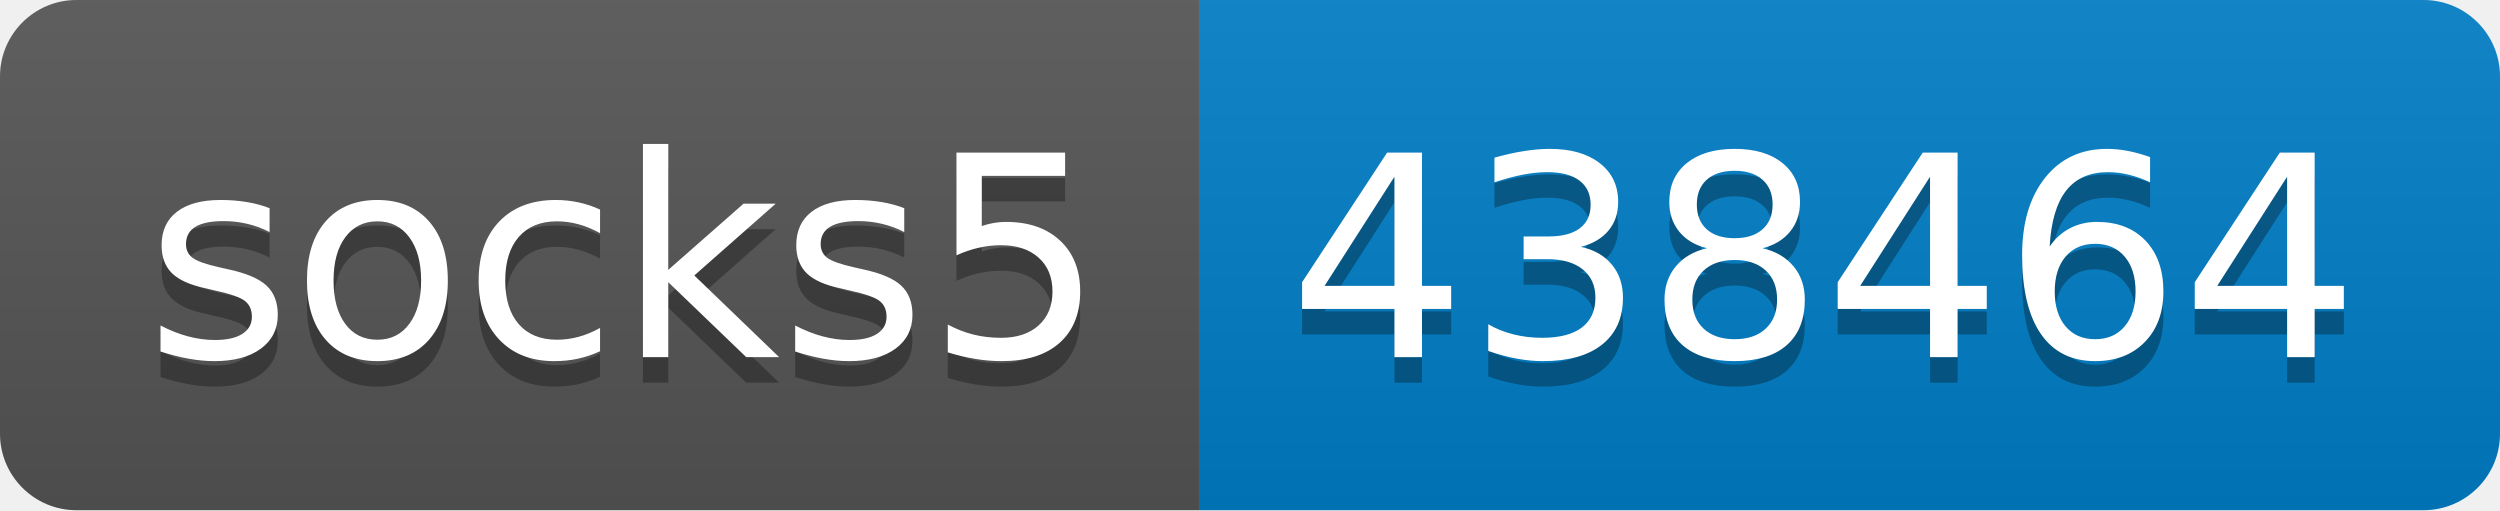
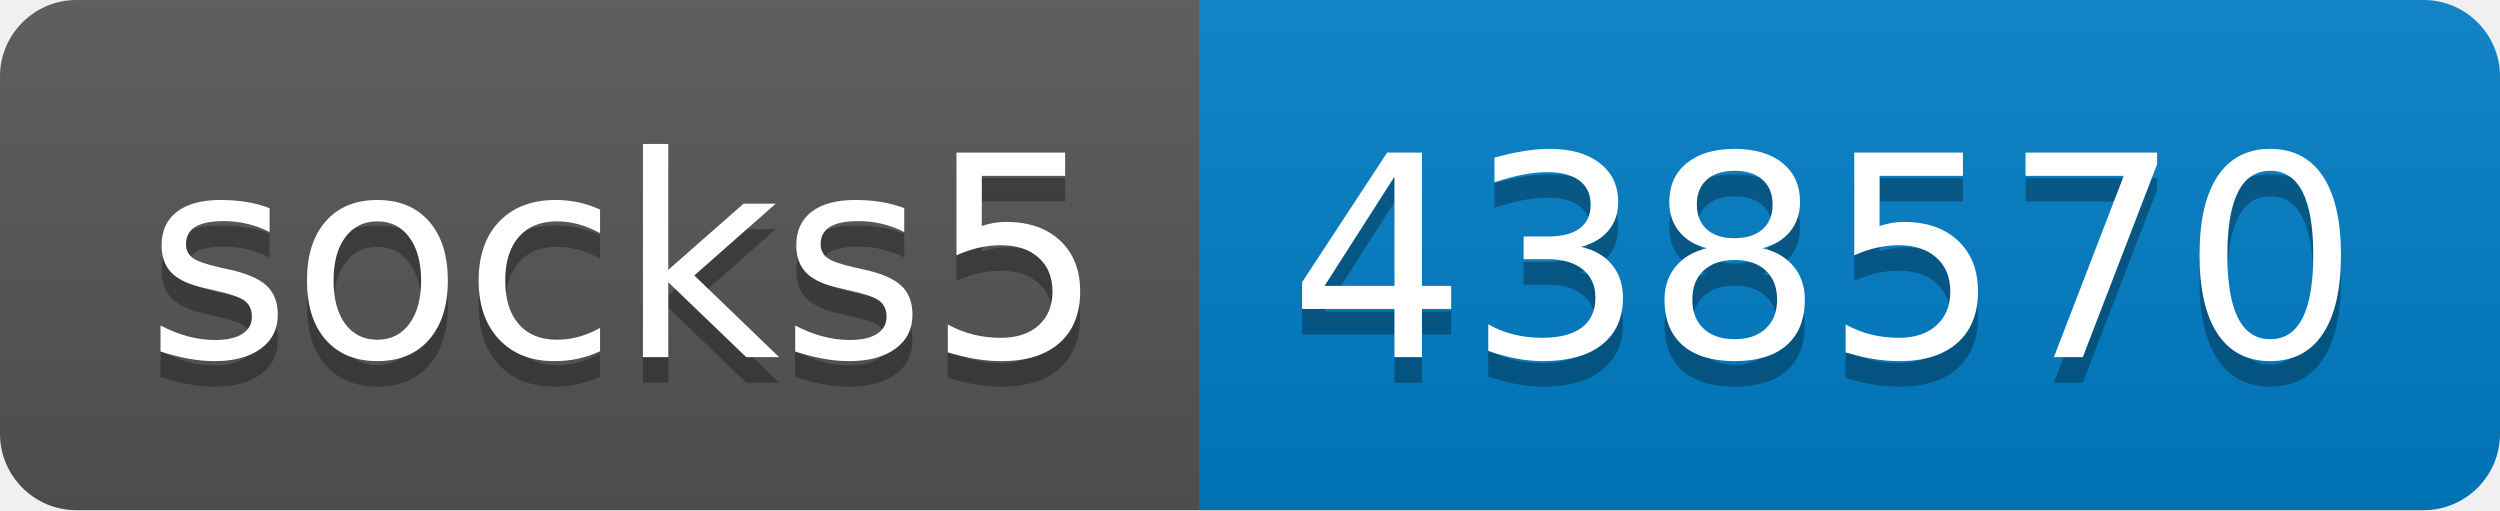
- <svg xmlns="http://www.w3.org/2000/svg" width="98" height="20" role="img" aria-label="socks5: 438464">
+ <svg xmlns="http://www.w3.org/2000/svg" width="98" height="20" role="img" aria-label="socks5: 438570">
  <linearGradient id="s" x2="0" y2="100%">
    <stop offset="0" stop-color="#bbb" stop-opacity=".1" />
    <stop offset="1" stop-opacity=".1" />
  </linearGradient>
  <clipPath id="r">
    <rect width="98" height="20" rx="3" fill="#fff" />
  </clipPath>
  <g clip-path="url(#r)">
    <rect width="47" height="20" fill="#555" />
    <rect x="47" width="51" height="20" fill="#007ec6" />
    <rect width="98" height="20" fill="url(#s)" />
  </g>
  <g fill="#fff" text-anchor="middle" font-family="Verdana,Geneva,DejaVu Sans,sans-serif" text-rendering="geometricPrecision" font-size="110">
    <text aria-hidden="true" x="245" y="150" fill="#010101" fill-opacity=".3" transform="scale(.1)" textLength="370">socks5</text>
    <text x="245" y="140" transform="scale(.1)" fill="#fff" textLength="370">socks5</text>
-     <text aria-hidden="true" x="715" y="150" fill="#010101" fill-opacity=".3" transform="scale(.1)" textLength="410">438464</text>
-     <text x="715" y="140" transform="scale(.1)" fill="#fff" textLength="410">438464</text>
+     <text aria-hidden="true" x="715" y="150" fill="#010101" fill-opacity=".3" transform="scale(.1)" textLength="410">438570</text>
+     <text x="715" y="140" transform="scale(.1)" fill="#fff" textLength="410">438570</text>
  </g>
</svg>
